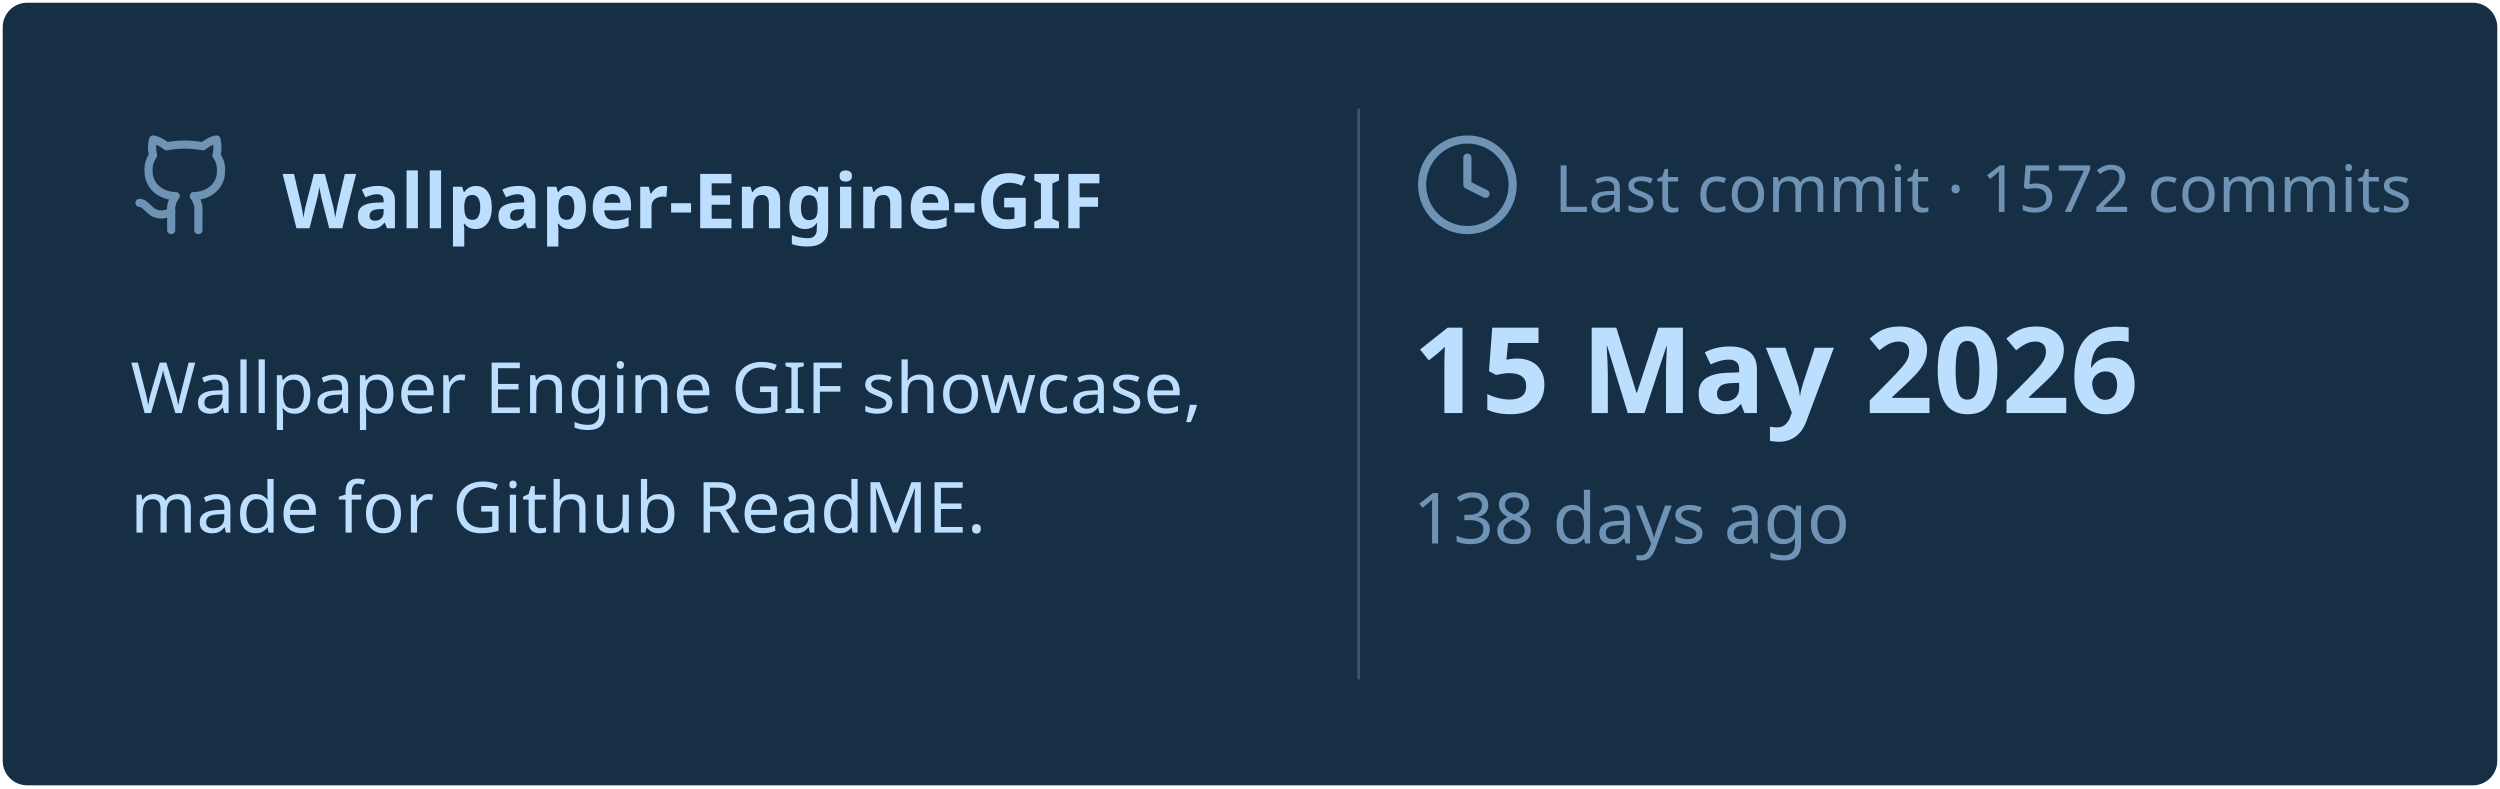
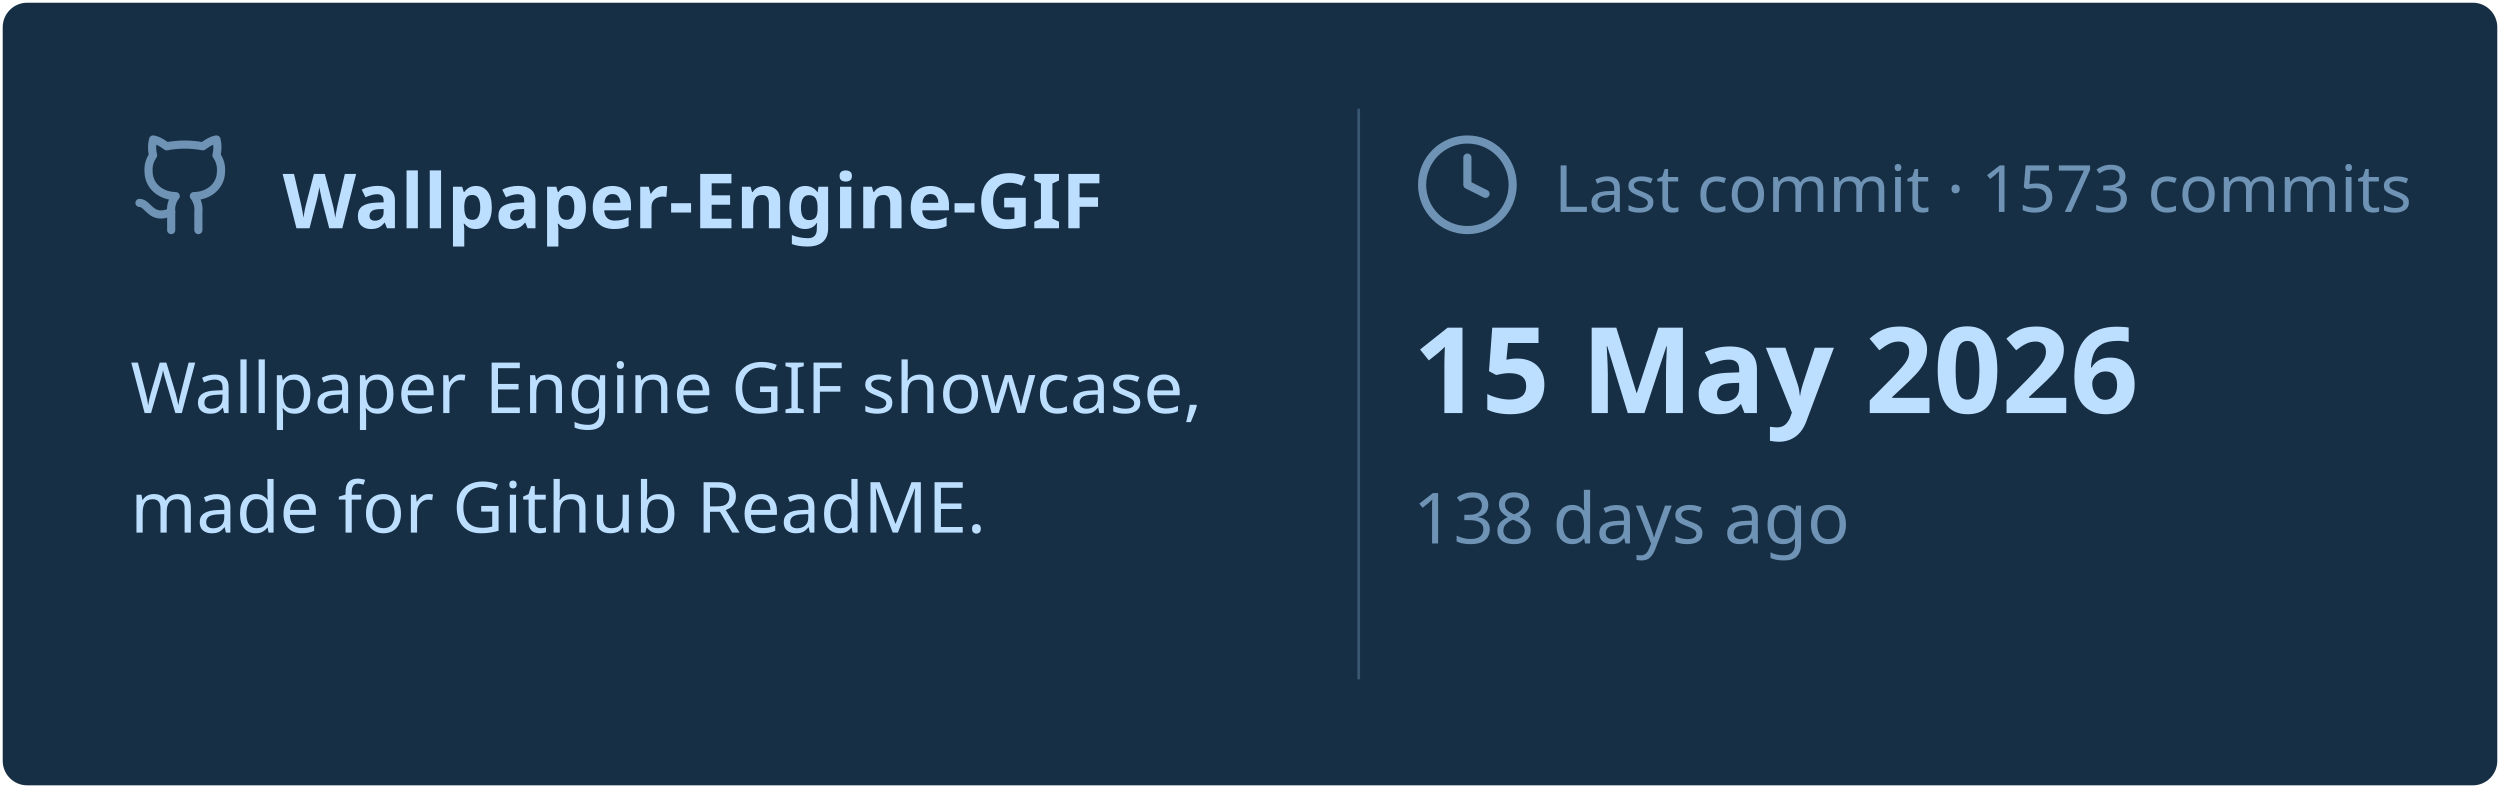
<svg xmlns="http://www.w3.org/2000/svg" viewBox="0 0 460 145" width="460px" height="145px">
  <rect stroke="#000000" stroke-opacity="0" fill="#172F45" rx="4.5" x="0.5" y="0.5" width="459" height="144" />
  <g transform="translate(24, 42)">
    <svg x="0" y="-18" width="20" height="20" viewBox="0 0 24 24" fill="none" stroke="#6E93B5" stroke-width="1.8" stroke-linecap="round" stroke-linejoin="round">
      <path d="M15 22v-4a4.8 4.8 0 0 0-1-3.5c3 0 6-2 6-5.5.08-1.25-.27-2.48-1-3.5.28-1.15.28-2.35 0-3.5 0 0-1 0-3 1.5-2.64-.5-5.36-.5-8 0C6 2 5 2 5 2c-.3 1.15-.3 2.35 0 3.5A5.403 5.403 0 0 0 4 9c0 3.5 3 5.5 6 5.5-.39.49-.68 1.05-.85 1.65-.17.6-.22 1.23-.15 1.85v4" />
      <path d="M9 18c-4.51 2-5-2-7-2" />
    </svg>
    <text x="28" y="0" font-family="&quot;Segoe UI&quot;, Ubuntu, sans-serif" font-size="14" font-weight="700" fill="#BDDFFF">Wallpaper-Engine-GIF</text>
  </g>
  <text x="24" y="76" font-family="&quot;Segoe UI&quot;, Ubuntu, sans-serif" font-size="13" font-weight="400" fill="#BDDFFF">Wallpaper Engine GIF showcase,</text>
  <text x="24" y="98" font-family="&quot;Segoe UI&quot;, Ubuntu, sans-serif" font-size="13" font-weight="400" fill="#BDDFFF">made for Github ReadME.</text>
  <line x1="250" y1="20" x2="250" y2="125" stroke="#6E93B5" stroke-width="0.5" stroke-opacity="0.4" />
  <svg x="260" y="24" width="20" height="20" viewBox="0 0 24 24" fill="none" stroke="#6E93B5" stroke-width="1.8" stroke-linecap="round" stroke-linejoin="round">
    <circle cx="12" cy="12" r="10" />
    <polyline points="12 6 12 12 16 14" />
  </svg>
-   <text x="286" y="39" font-family="&quot;Segoe UI&quot;, Ubuntu, sans-serif" font-size="12" font-weight="400" fill="#6E93B5">Last commit · 1572 commits</text>
+   <text x="286" y="39" font-family="&quot;Segoe UI&quot;, Ubuntu, sans-serif" font-size="12" font-weight="400" fill="#6E93B5">Last commit · 1573 commits</text>
  <text x="260" y="76" font-family="&quot;Segoe UI&quot;, Ubuntu, sans-serif" font-size="22" font-weight="700" fill="#BDDFFF">15 May 2026</text>
  <text x="260" y="100" font-family="&quot;Segoe UI&quot;, Ubuntu, sans-serif" font-size="13" font-weight="400" fill="#6E93B5">138 days ago</text>
</svg>
